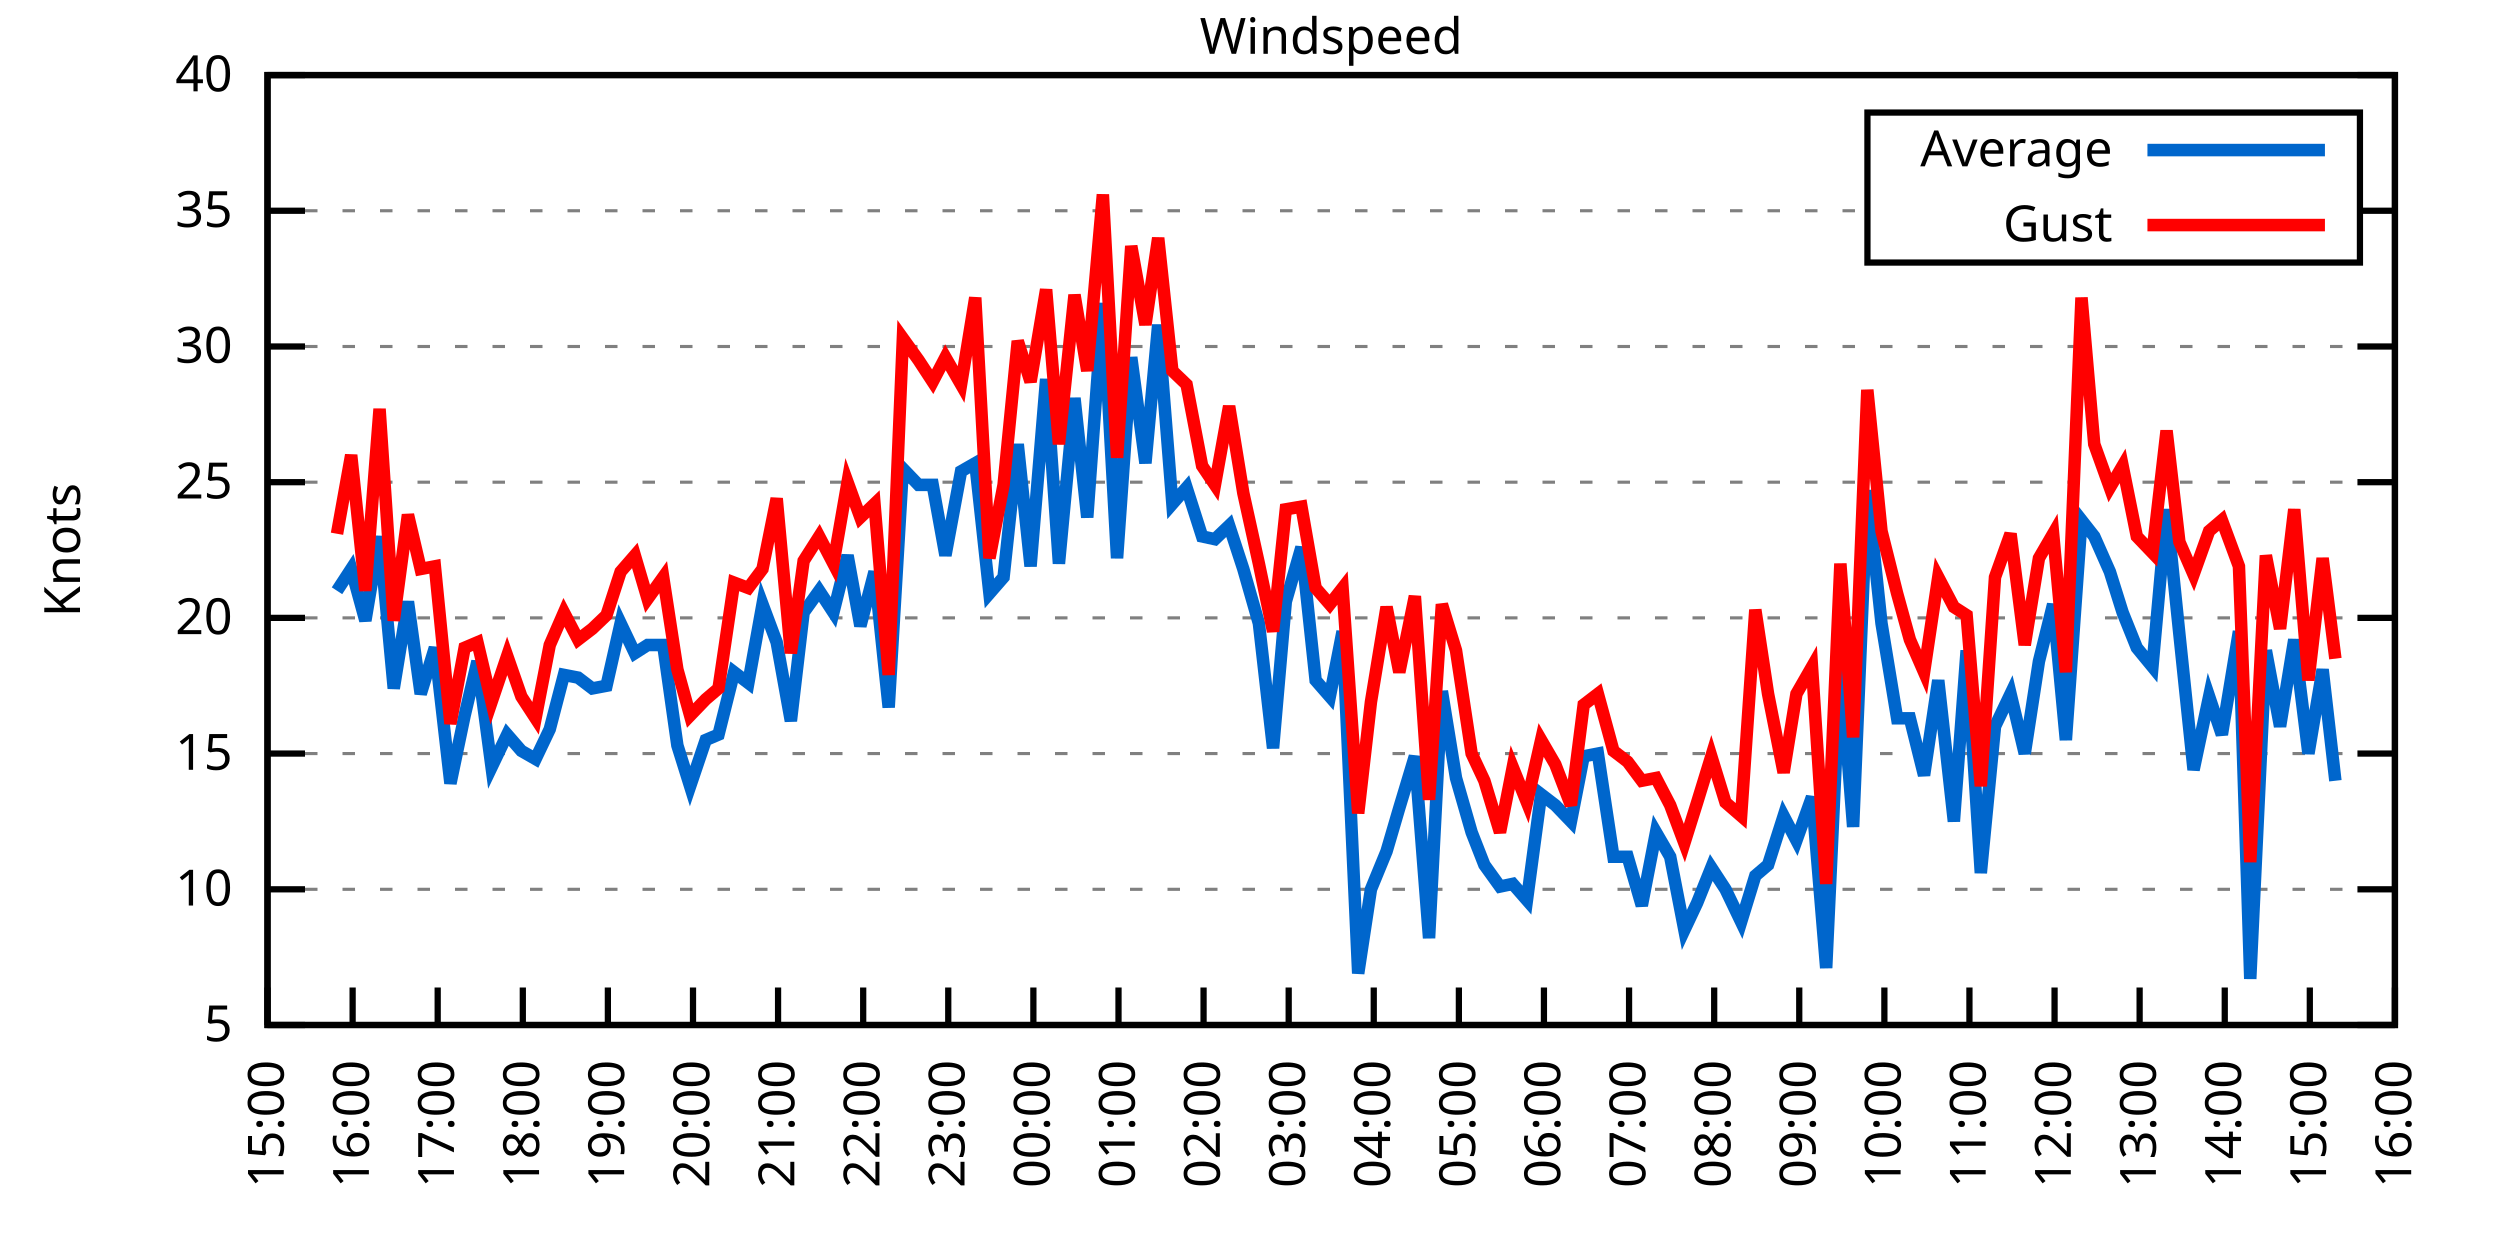
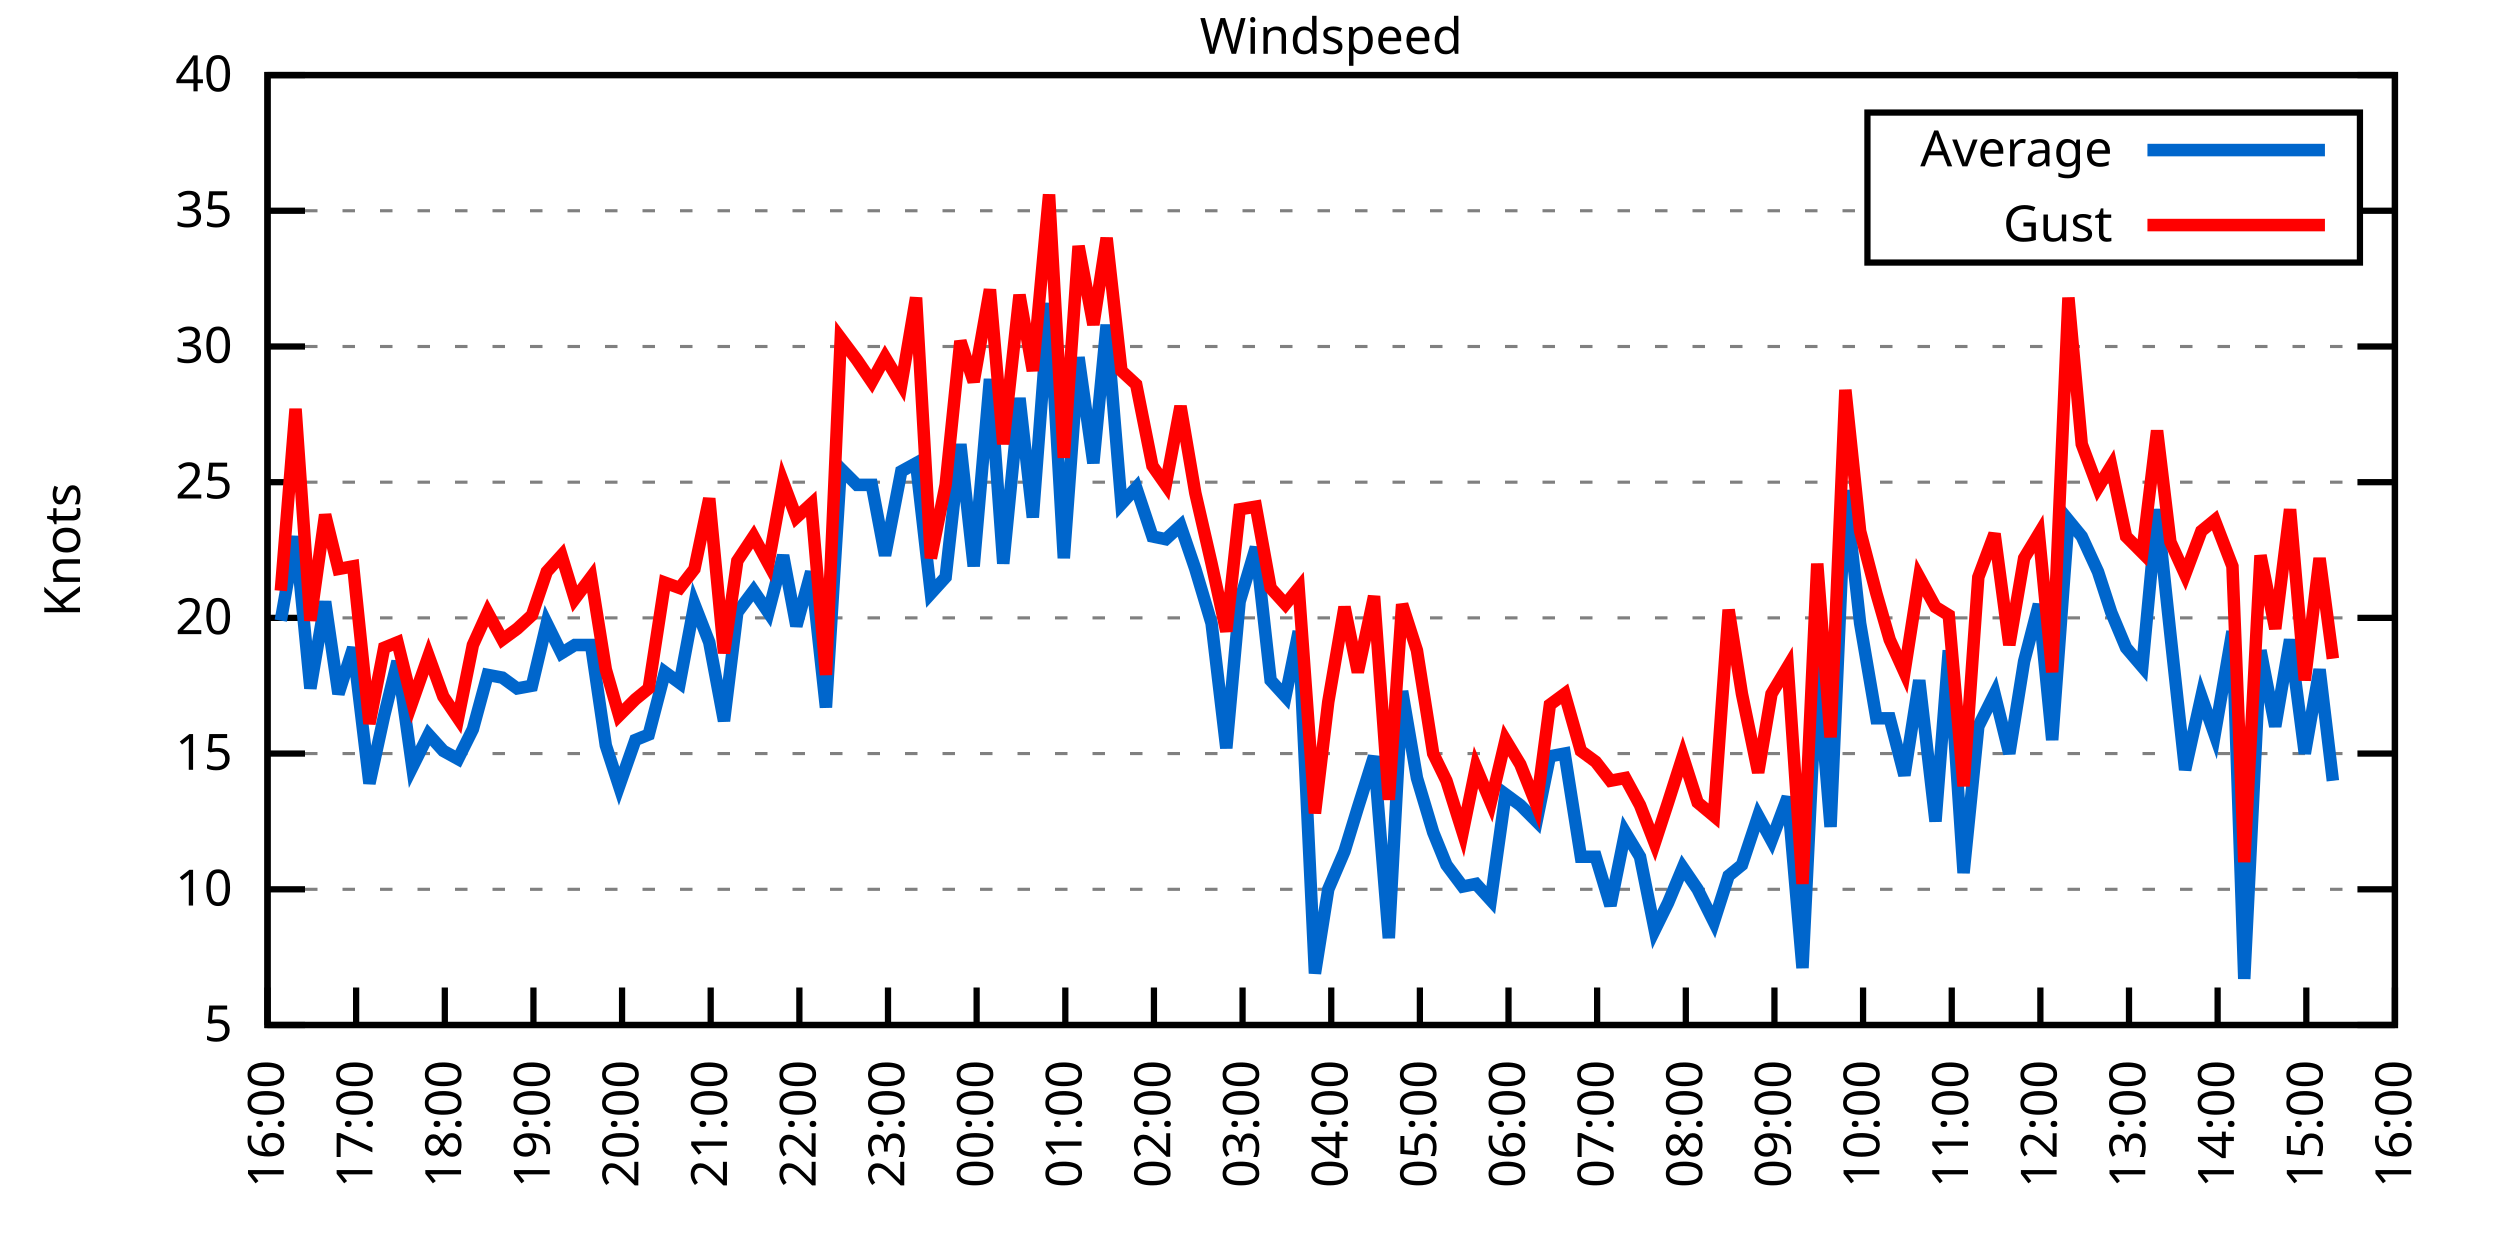
<svg xmlns="http://www.w3.org/2000/svg" xmlns:xlink="http://www.w3.org/1999/xlink" width="400" height="200" viewBox="0 0 400 200">
  <g id="gnuplot_canvas">
    <rect x="0" y="0" width="400" height="200" fill="none" />
    <defs>
      <circle id="gpDot" r="0.5" stroke-width="0.5" stroke="currentColor" />
      <path id="gpPt0" stroke-width="0.333" stroke="currentColor" d="M-1,0 h2 M0,-1 v2" />
      <path id="gpPt1" stroke-width="0.333" stroke="currentColor" d="M-1,-1 L1,1 M1,-1 L-1,1" />
      <path id="gpPt2" stroke-width="0.333" stroke="currentColor" d="M-1,0 L1,0 M0,-1 L0,1 M-1,-1 L1,1 M-1,1 L1,-1" />
      <rect id="gpPt3" stroke-width="0.333" stroke="currentColor" x="-1" y="-1" width="2" height="2" />
      <rect id="gpPt4" stroke-width="0.333" stroke="currentColor" fill="currentColor" x="-1" y="-1" width="2" height="2" />
      <circle id="gpPt5" stroke-width="0.333" stroke="currentColor" cx="0" cy="0" r="1" />
      <use xlink:href="#gpPt5" id="gpPt6" fill="currentColor" stroke="none" />
      <path id="gpPt7" stroke-width="0.333" stroke="currentColor" d="M0,-1.33 L-1.33,0.67 L1.33,0.67 z" />
      <use xlink:href="#gpPt7" id="gpPt8" fill="currentColor" stroke="none" />
      <use xlink:href="#gpPt7" id="gpPt9" stroke="currentColor" transform="rotate(180)" />
      <use xlink:href="#gpPt9" id="gpPt10" fill="currentColor" stroke="none" />
      <use xlink:href="#gpPt3" id="gpPt11" stroke="currentColor" transform="rotate(45)" />
      <use xlink:href="#gpPt11" id="gpPt12" fill="currentColor" stroke="none" />
      <path id="gpPt13" stroke-width="0.333" stroke="currentColor" d="M0,1.330 L1.265,0.411 L0.782,-1.067 L-0.782,-1.076 L-1.265,0.411 z" />
      <use xlink:href="#gpPt13" id="gpPt14" fill="currentColor" stroke="none" />
      <filter id="textbox" filterUnits="objectBoundingBox" x="0" y="0" height="1" width="1">
        <feFlood flood-color="white" flood-opacity="1" result="bgnd" />
        <feComposite in="SourceGraphic" in2="bgnd" operator="atop" />
      </filter>
      <filter id="greybox" filterUnits="objectBoundingBox" x="0" y="0" height="1" width="1">
        <feFlood flood-color="lightgrey" flood-opacity="1" result="grey" />
        <feComposite in="SourceGraphic" in2="grey" operator="atop" />
      </filter>
    </defs>
    <g fill="none" color="white" stroke="currentColor" stroke-width="1.00" stroke-linecap="butt" stroke-linejoin="miter">
</g>
    <g fill="none" color="black" stroke="currentColor" stroke-width="1.00" stroke-linecap="butt" stroke-linejoin="miter">
      <g stroke="none" shape-rendering="crispEdges">
        <polygon fill="rgb(255, 255, 255)" points="42.80,164.00 383.18,164.00 383.18,12.02 42.80,12.02 " />
      </g>
    </g>
    <g fill="none" color="black" stroke="currentColor" stroke-width="1.00" stroke-linecap="butt" stroke-linejoin="miter">
</g>
    <g fill="none" color="black" stroke="black" stroke-width="0.50" stroke-linecap="butt" stroke-linejoin="miter">
</g>
    <g fill="none" color="gray" stroke="currentColor" stroke-width="0.50" stroke-linecap="butt" stroke-linejoin="miter">
      <path stroke="gray" stroke-dasharray="2,4" class="gridline" d="M42.80,164.00 L383.19,164.00  " />
    </g>
    <g fill="none" color="gray" stroke="gray" stroke-width="1.00" stroke-linecap="butt" stroke-linejoin="miter">
</g>
    <g fill="none" color="black" stroke="currentColor" stroke-width="1.00" stroke-linecap="butt" stroke-linejoin="miter">
      <path stroke="black" d="M42.80,164.00 L48.80,164.00 M383.19,164.00 L377.19,164.00  " />
      <g transform="translate(37.20,166.60)" stroke="none" fill="black" font-family="Sans" font-size="8.00" text-anchor="end">
        <text>
          <tspan font-family="Sans"> 5</tspan>
        </text>
      </g>
    </g>
    <g fill="none" color="black" stroke="currentColor" stroke-width="1.00" stroke-linecap="butt" stroke-linejoin="miter">
</g>
    <g fill="none" color="black" stroke="black" stroke-width="0.50" stroke-linecap="butt" stroke-linejoin="miter">
</g>
    <g fill="none" color="gray" stroke="currentColor" stroke-width="0.50" stroke-linecap="butt" stroke-linejoin="miter">
      <path stroke="gray" stroke-dasharray="2,4" class="gridline" d="M42.80,142.29 L383.19,142.29  " />
    </g>
    <g fill="none" color="gray" stroke="gray" stroke-width="1.00" stroke-linecap="butt" stroke-linejoin="miter">
</g>
    <g fill="none" color="black" stroke="currentColor" stroke-width="1.00" stroke-linecap="butt" stroke-linejoin="miter">
      <path stroke="black" d="M42.80,142.29 L48.80,142.29 M383.19,142.29 L377.19,142.29  " />
      <g transform="translate(37.20,144.89)" stroke="none" fill="black" font-family="Sans" font-size="8.00" text-anchor="end">
        <text>
          <tspan font-family="Sans"> 10</tspan>
        </text>
      </g>
    </g>
    <g fill="none" color="black" stroke="currentColor" stroke-width="1.00" stroke-linecap="butt" stroke-linejoin="miter">
</g>
    <g fill="none" color="black" stroke="black" stroke-width="0.50" stroke-linecap="butt" stroke-linejoin="miter">
</g>
    <g fill="none" color="gray" stroke="currentColor" stroke-width="0.50" stroke-linecap="butt" stroke-linejoin="miter">
      <path stroke="gray" stroke-dasharray="2,4" class="gridline" d="M42.80,120.57 L383.19,120.57  " />
    </g>
    <g fill="none" color="gray" stroke="gray" stroke-width="1.00" stroke-linecap="butt" stroke-linejoin="miter">
</g>
    <g fill="none" color="black" stroke="currentColor" stroke-width="1.00" stroke-linecap="butt" stroke-linejoin="miter">
      <path stroke="black" d="M42.80,120.57 L48.80,120.57 M383.19,120.57 L377.19,120.57  " />
      <g transform="translate(37.20,123.17)" stroke="none" fill="black" font-family="Sans" font-size="8.00" text-anchor="end">
        <text>
          <tspan font-family="Sans"> 15</tspan>
        </text>
      </g>
    </g>
    <g fill="none" color="black" stroke="currentColor" stroke-width="1.00" stroke-linecap="butt" stroke-linejoin="miter">
</g>
    <g fill="none" color="black" stroke="black" stroke-width="0.50" stroke-linecap="butt" stroke-linejoin="miter">
</g>
    <g fill="none" color="gray" stroke="currentColor" stroke-width="0.50" stroke-linecap="butt" stroke-linejoin="miter">
      <path stroke="gray" stroke-dasharray="2,4" class="gridline" d="M42.80,98.86 L383.19,98.86  " />
    </g>
    <g fill="none" color="gray" stroke="gray" stroke-width="1.00" stroke-linecap="butt" stroke-linejoin="miter">
</g>
    <g fill="none" color="black" stroke="currentColor" stroke-width="1.00" stroke-linecap="butt" stroke-linejoin="miter">
      <path stroke="black" d="M42.80,98.86 L48.80,98.86 M383.19,98.86 L377.19,98.86  " />
      <g transform="translate(37.20,101.46)" stroke="none" fill="black" font-family="Sans" font-size="8.00" text-anchor="end">
        <text>
          <tspan font-family="Sans"> 20</tspan>
        </text>
      </g>
    </g>
    <g fill="none" color="black" stroke="currentColor" stroke-width="1.00" stroke-linecap="butt" stroke-linejoin="miter">
</g>
    <g fill="none" color="black" stroke="black" stroke-width="0.50" stroke-linecap="butt" stroke-linejoin="miter">
</g>
    <g fill="none" color="gray" stroke="currentColor" stroke-width="0.50" stroke-linecap="butt" stroke-linejoin="miter">
      <path stroke="gray" stroke-dasharray="2,4" class="gridline" d="M42.80,77.15 L383.19,77.15  " />
    </g>
    <g fill="none" color="gray" stroke="gray" stroke-width="1.00" stroke-linecap="butt" stroke-linejoin="miter">
</g>
    <g fill="none" color="black" stroke="currentColor" stroke-width="1.00" stroke-linecap="butt" stroke-linejoin="miter">
      <path stroke="black" d="M42.80,77.15 L48.80,77.15 M383.19,77.15 L377.19,77.15  " />
      <g transform="translate(37.20,79.75)" stroke="none" fill="black" font-family="Sans" font-size="8.00" text-anchor="end">
        <text>
          <tspan font-family="Sans"> 25</tspan>
        </text>
      </g>
    </g>
    <g fill="none" color="black" stroke="currentColor" stroke-width="1.00" stroke-linecap="butt" stroke-linejoin="miter">
</g>
    <g fill="none" color="black" stroke="black" stroke-width="0.50" stroke-linecap="butt" stroke-linejoin="miter">
</g>
    <g fill="none" color="gray" stroke="currentColor" stroke-width="0.50" stroke-linecap="butt" stroke-linejoin="miter">
      <path stroke="gray" stroke-dasharray="2,4" class="gridline" d="M42.80,55.44 L383.19,55.44  " />
    </g>
    <g fill="none" color="gray" stroke="gray" stroke-width="1.00" stroke-linecap="butt" stroke-linejoin="miter">
</g>
    <g fill="none" color="black" stroke="currentColor" stroke-width="1.00" stroke-linecap="butt" stroke-linejoin="miter">
      <path stroke="black" d="M42.80,55.44 L48.80,55.44 M383.19,55.44 L377.19,55.44  " />
      <g transform="translate(37.20,58.04)" stroke="none" fill="black" font-family="Sans" font-size="8.00" text-anchor="end">
        <text>
          <tspan font-family="Sans"> 30</tspan>
        </text>
      </g>
    </g>
    <g fill="none" color="black" stroke="currentColor" stroke-width="1.00" stroke-linecap="butt" stroke-linejoin="miter">
</g>
    <g fill="none" color="black" stroke="black" stroke-width="0.50" stroke-linecap="butt" stroke-linejoin="miter">
</g>
    <g fill="none" color="gray" stroke="currentColor" stroke-width="0.50" stroke-linecap="butt" stroke-linejoin="miter">
      <path stroke="gray" stroke-dasharray="2,4" class="gridline" d="M42.80,33.72 L298.79,33.72 M377.59,33.72 L383.19,33.72  " />
    </g>
    <g fill="none" color="gray" stroke="gray" stroke-width="1.00" stroke-linecap="butt" stroke-linejoin="miter">
</g>
    <g fill="none" color="black" stroke="currentColor" stroke-width="1.00" stroke-linecap="butt" stroke-linejoin="miter">
      <path stroke="black" d="M42.80,33.72 L48.80,33.72 M383.19,33.72 L377.19,33.72  " />
      <g transform="translate(37.20,36.32)" stroke="none" fill="black" font-family="Sans" font-size="8.00" text-anchor="end">
        <text>
          <tspan font-family="Sans"> 35</tspan>
        </text>
      </g>
    </g>
    <g fill="none" color="black" stroke="currentColor" stroke-width="1.00" stroke-linecap="butt" stroke-linejoin="miter">
</g>
    <g fill="none" color="black" stroke="black" stroke-width="0.50" stroke-linecap="butt" stroke-linejoin="miter">
</g>
    <g fill="none" color="gray" stroke="currentColor" stroke-width="0.50" stroke-linecap="butt" stroke-linejoin="miter">
      <path stroke="gray" stroke-dasharray="2,4" class="gridline" d="M42.80,12.01 L383.19,12.01  " />
    </g>
    <g fill="none" color="gray" stroke="gray" stroke-width="1.00" stroke-linecap="butt" stroke-linejoin="miter">
</g>
    <g fill="none" color="black" stroke="currentColor" stroke-width="1.00" stroke-linecap="butt" stroke-linejoin="miter">
      <path stroke="black" d="M42.80,12.01 L48.80,12.01 M383.19,12.01 L377.19,12.01  " />
      <g transform="translate(37.20,14.61)" stroke="none" fill="black" font-family="Sans" font-size="8.00" text-anchor="end">
        <text>
          <tspan font-family="Sans"> 40</tspan>
        </text>
      </g>
    </g>
    <g fill="none" color="black" stroke="currentColor" stroke-width="1.00" stroke-linecap="butt" stroke-linejoin="miter">
      <path stroke="black" d="M42.80,164.00 L42.80,158.00  " />
      <g transform="translate(45.40,169.60) rotate(270.00)" stroke="none" fill="black" font-family="Sans" font-size="8.00" text-anchor="end">
        <text>
-           <tspan font-family="Sans">15:00</tspan>
-         </text>
-       </g>
-     </g>
-     <g fill="none" color="black" stroke="currentColor" stroke-width="1.00" stroke-linecap="butt" stroke-linejoin="miter">
-       <path stroke="black" d="M56.42,164.00 L56.42,158.00  " />
-       <g transform="translate(59.02,169.60) rotate(270.00)" stroke="none" fill="black" font-family="Sans" font-size="8.00" text-anchor="end">
-         <text>
          <tspan font-family="Sans">16:00</tspan>
        </text>
      </g>
    </g>
    <g fill="none" color="black" stroke="currentColor" stroke-width="1.00" stroke-linecap="butt" stroke-linejoin="miter">
-       <path stroke="black" d="M70.03,164.00 L70.03,158.00  " />
-       <g transform="translate(72.63,169.60) rotate(270.00)" stroke="none" fill="black" font-family="Sans" font-size="8.00" text-anchor="end">
+       <path stroke="black" d="M56.98,164.00 L56.98,158.00  " />
+       <g transform="translate(59.58,169.60) rotate(270.00)" stroke="none" fill="black" font-family="Sans" font-size="8.00" text-anchor="end">
        <text>
          <tspan font-family="Sans">17:00</tspan>
        </text>
      </g>
    </g>
    <g fill="none" color="black" stroke="currentColor" stroke-width="1.00" stroke-linecap="butt" stroke-linejoin="miter">
-       <path stroke="black" d="M83.65,164.00 L83.65,158.00  " />
-       <g transform="translate(86.25,169.60) rotate(270.00)" stroke="none" fill="black" font-family="Sans" font-size="8.00" text-anchor="end">
+       <path stroke="black" d="M71.17,164.00 L71.17,158.00  " />
+       <g transform="translate(73.77,169.60) rotate(270.00)" stroke="none" fill="black" font-family="Sans" font-size="8.00" text-anchor="end">
        <text>
          <tspan font-family="Sans">18:00</tspan>
        </text>
      </g>
    </g>
    <g fill="none" color="black" stroke="currentColor" stroke-width="1.00" stroke-linecap="butt" stroke-linejoin="miter">
-       <path stroke="black" d="M97.26,164.00 L97.26,158.00  " />
-       <g transform="translate(99.86,169.60) rotate(270.00)" stroke="none" fill="black" font-family="Sans" font-size="8.00" text-anchor="end">
+       <path stroke="black" d="M85.35,164.00 L85.35,158.00  " />
+       <g transform="translate(87.95,169.60) rotate(270.00)" stroke="none" fill="black" font-family="Sans" font-size="8.00" text-anchor="end">
        <text>
          <tspan font-family="Sans">19:00</tspan>
        </text>
      </g>
    </g>
    <g fill="none" color="black" stroke="currentColor" stroke-width="1.00" stroke-linecap="butt" stroke-linejoin="miter">
-       <path stroke="black" d="M110.88,164.00 L110.88,158.00  " />
-       <g transform="translate(113.48,169.60) rotate(270.00)" stroke="none" fill="black" font-family="Sans" font-size="8.00" text-anchor="end">
+       <path stroke="black" d="M99.53,164.00 L99.53,158.00  " />
+       <g transform="translate(102.13,169.60) rotate(270.00)" stroke="none" fill="black" font-family="Sans" font-size="8.00" text-anchor="end">
        <text>
          <tspan font-family="Sans">20:00</tspan>
        </text>
      </g>
    </g>
    <g fill="none" color="black" stroke="currentColor" stroke-width="1.00" stroke-linecap="butt" stroke-linejoin="miter">
-       <path stroke="black" d="M124.49,164.00 L124.49,158.00  " />
-       <g transform="translate(127.09,169.60) rotate(270.00)" stroke="none" fill="black" font-family="Sans" font-size="8.00" text-anchor="end">
+       <path stroke="black" d="M113.71,164.00 L113.71,158.00  " />
+       <g transform="translate(116.31,169.60) rotate(270.00)" stroke="none" fill="black" font-family="Sans" font-size="8.00" text-anchor="end">
        <text>
          <tspan font-family="Sans">21:00</tspan>
        </text>
      </g>
    </g>
    <g fill="none" color="black" stroke="currentColor" stroke-width="1.00" stroke-linecap="butt" stroke-linejoin="miter">
-       <path stroke="black" d="M138.11,164.00 L138.11,158.00  " />
-       <g transform="translate(140.71,169.60) rotate(270.00)" stroke="none" fill="black" font-family="Sans" font-size="8.00" text-anchor="end">
+       <path stroke="black" d="M127.90,164.00 L127.90,158.00  " />
+       <g transform="translate(130.50,169.60) rotate(270.00)" stroke="none" fill="black" font-family="Sans" font-size="8.00" text-anchor="end">
        <text>
          <tspan font-family="Sans">22:00</tspan>
        </text>
      </g>
    </g>
    <g fill="none" color="black" stroke="currentColor" stroke-width="1.00" stroke-linecap="butt" stroke-linejoin="miter">
-       <path stroke="black" d="M151.72,164.00 L151.72,158.00  " />
-       <g transform="translate(154.32,169.60) rotate(270.00)" stroke="none" fill="black" font-family="Sans" font-size="8.00" text-anchor="end">
+       <path stroke="black" d="M142.08,164.00 L142.08,158.00  " />
+       <g transform="translate(144.68,169.60) rotate(270.00)" stroke="none" fill="black" font-family="Sans" font-size="8.00" text-anchor="end">
        <text>
          <tspan font-family="Sans">23:00</tspan>
        </text>
      </g>
    </g>
    <g fill="none" color="black" stroke="currentColor" stroke-width="1.00" stroke-linecap="butt" stroke-linejoin="miter">
-       <path stroke="black" d="M165.34,164.00 L165.34,158.00  " />
-       <g transform="translate(167.94,169.60) rotate(270.00)" stroke="none" fill="black" font-family="Sans" font-size="8.00" text-anchor="end">
+       <path stroke="black" d="M156.26,164.00 L156.26,158.00  " />
+       <g transform="translate(158.86,169.60) rotate(270.00)" stroke="none" fill="black" font-family="Sans" font-size="8.00" text-anchor="end">
        <text>
          <tspan font-family="Sans">00:00</tspan>
        </text>
      </g>
    </g>
    <g fill="none" color="black" stroke="currentColor" stroke-width="1.00" stroke-linecap="butt" stroke-linejoin="miter">
-       <path stroke="black" d="M178.96,164.00 L178.96,158.00  " />
-       <g transform="translate(181.56,169.60) rotate(270.00)" stroke="none" fill="black" font-family="Sans" font-size="8.00" text-anchor="end">
+       <path stroke="black" d="M170.45,164.00 L170.45,158.00  " />
+       <g transform="translate(173.05,169.60) rotate(270.00)" stroke="none" fill="black" font-family="Sans" font-size="8.00" text-anchor="end">
        <text>
          <tspan font-family="Sans">01:00</tspan>
        </text>
      </g>
    </g>
    <g fill="none" color="black" stroke="currentColor" stroke-width="1.00" stroke-linecap="butt" stroke-linejoin="miter">
-       <path stroke="black" d="M192.57,164.00 L192.57,158.00  " />
-       <g transform="translate(195.17,169.60) rotate(270.00)" stroke="none" fill="black" font-family="Sans" font-size="8.00" text-anchor="end">
+       <path stroke="black" d="M184.63,164.00 L184.63,158.00  " />
+       <g transform="translate(187.23,169.60) rotate(270.00)" stroke="none" fill="black" font-family="Sans" font-size="8.00" text-anchor="end">
        <text>
          <tspan font-family="Sans">02:00</tspan>
        </text>
      </g>
    </g>
    <g fill="none" color="black" stroke="currentColor" stroke-width="1.00" stroke-linecap="butt" stroke-linejoin="miter">
-       <path stroke="black" d="M206.19,164.00 L206.19,158.00  " />
-       <g transform="translate(208.79,169.60) rotate(270.00)" stroke="none" fill="black" font-family="Sans" font-size="8.00" text-anchor="end">
+       <path stroke="black" d="M198.81,164.00 L198.81,158.00  " />
+       <g transform="translate(201.41,169.60) rotate(270.00)" stroke="none" fill="black" font-family="Sans" font-size="8.00" text-anchor="end">
        <text>
          <tspan font-family="Sans">03:00</tspan>
        </text>
      </g>
    </g>
    <g fill="none" color="black" stroke="currentColor" stroke-width="1.00" stroke-linecap="butt" stroke-linejoin="miter">
-       <path stroke="black" d="M219.80,164.00 L219.80,158.00  " />
-       <g transform="translate(222.40,169.60) rotate(270.00)" stroke="none" fill="black" font-family="Sans" font-size="8.00" text-anchor="end">
+       <path stroke="black" d="M213.00,164.00 L213.00,158.00  " />
+       <g transform="translate(215.60,169.60) rotate(270.00)" stroke="none" fill="black" font-family="Sans" font-size="8.00" text-anchor="end">
        <text>
          <tspan font-family="Sans">04:00</tspan>
        </text>
      </g>
    </g>
    <g fill="none" color="black" stroke="currentColor" stroke-width="1.00" stroke-linecap="butt" stroke-linejoin="miter">
-       <path stroke="black" d="M233.42,164.00 L233.42,158.00  " />
-       <g transform="translate(236.02,169.60) rotate(270.00)" stroke="none" fill="black" font-family="Sans" font-size="8.00" text-anchor="end">
+       <path stroke="black" d="M227.18,164.00 L227.18,158.00  " />
+       <g transform="translate(229.78,169.60) rotate(270.00)" stroke="none" fill="black" font-family="Sans" font-size="8.00" text-anchor="end">
        <text>
          <tspan font-family="Sans">05:00</tspan>
        </text>
      </g>
    </g>
    <g fill="none" color="black" stroke="currentColor" stroke-width="1.00" stroke-linecap="butt" stroke-linejoin="miter">
-       <path stroke="black" d="M247.03,164.00 L247.03,158.00  " />
-       <g transform="translate(249.63,169.60) rotate(270.00)" stroke="none" fill="black" font-family="Sans" font-size="8.00" text-anchor="end">
+       <path stroke="black" d="M241.36,164.00 L241.36,158.00  " />
+       <g transform="translate(243.96,169.60) rotate(270.00)" stroke="none" fill="black" font-family="Sans" font-size="8.00" text-anchor="end">
        <text>
          <tspan font-family="Sans">06:00</tspan>
        </text>
      </g>
    </g>
    <g fill="none" color="black" stroke="currentColor" stroke-width="1.00" stroke-linecap="butt" stroke-linejoin="miter">
-       <path stroke="black" d="M260.65,164.00 L260.65,158.00  " />
-       <g transform="translate(263.25,169.60) rotate(270.00)" stroke="none" fill="black" font-family="Sans" font-size="8.00" text-anchor="end">
+       <path stroke="black" d="M255.54,164.00 L255.54,158.00  " />
+       <g transform="translate(258.14,169.60) rotate(270.00)" stroke="none" fill="black" font-family="Sans" font-size="8.00" text-anchor="end">
        <text>
          <tspan font-family="Sans">07:00</tspan>
        </text>
      </g>
    </g>
    <g fill="none" color="black" stroke="currentColor" stroke-width="1.00" stroke-linecap="butt" stroke-linejoin="miter">
-       <path stroke="black" d="M274.27,164.00 L274.27,158.00  " />
-       <g transform="translate(276.87,169.60) rotate(270.00)" stroke="none" fill="black" font-family="Sans" font-size="8.00" text-anchor="end">
+       <path stroke="black" d="M269.73,164.00 L269.73,158.00  " />
+       <g transform="translate(272.33,169.60) rotate(270.00)" stroke="none" fill="black" font-family="Sans" font-size="8.00" text-anchor="end">
        <text>
          <tspan font-family="Sans">08:00</tspan>
        </text>
      </g>
    </g>
    <g fill="none" color="black" stroke="currentColor" stroke-width="1.00" stroke-linecap="butt" stroke-linejoin="miter">
-       <path stroke="black" d="M287.88,164.00 L287.88,158.00  " />
-       <g transform="translate(290.48,169.60) rotate(270.00)" stroke="none" fill="black" font-family="Sans" font-size="8.00" text-anchor="end">
+       <path stroke="black" d="M283.91,164.00 L283.91,158.00  " />
+       <g transform="translate(286.51,169.60) rotate(270.00)" stroke="none" fill="black" font-family="Sans" font-size="8.00" text-anchor="end">
        <text>
          <tspan font-family="Sans">09:00</tspan>
        </text>
      </g>
    </g>
    <g fill="none" color="black" stroke="currentColor" stroke-width="1.00" stroke-linecap="butt" stroke-linejoin="miter">
-       <path stroke="black" d="M301.50,164.00 L301.50,158.00  " />
-       <g transform="translate(304.10,169.60) rotate(270.00)" stroke="none" fill="black" font-family="Sans" font-size="8.00" text-anchor="end">
+       <path stroke="black" d="M298.09,164.00 L298.09,158.00  " />
+       <g transform="translate(300.69,169.60) rotate(270.00)" stroke="none" fill="black" font-family="Sans" font-size="8.00" text-anchor="end">
        <text>
          <tspan font-family="Sans">10:00</tspan>
        </text>
      </g>
    </g>
    <g fill="none" color="black" stroke="currentColor" stroke-width="1.00" stroke-linecap="butt" stroke-linejoin="miter">
-       <path stroke="black" d="M315.11,164.00 L315.11,158.00  " />
-       <g transform="translate(317.71,169.60) rotate(270.00)" stroke="none" fill="black" font-family="Sans" font-size="8.00" text-anchor="end">
+       <path stroke="black" d="M312.28,164.00 L312.28,158.00  " />
+       <g transform="translate(314.88,169.60) rotate(270.00)" stroke="none" fill="black" font-family="Sans" font-size="8.00" text-anchor="end">
        <text>
          <tspan font-family="Sans">11:00</tspan>
        </text>
      </g>
    </g>
    <g fill="none" color="black" stroke="currentColor" stroke-width="1.00" stroke-linecap="butt" stroke-linejoin="miter">
-       <path stroke="black" d="M328.73,164.00 L328.73,158.00  " />
-       <g transform="translate(331.33,169.60) rotate(270.00)" stroke="none" fill="black" font-family="Sans" font-size="8.00" text-anchor="end">
+       <path stroke="black" d="M326.46,164.00 L326.46,158.00  " />
+       <g transform="translate(329.06,169.60) rotate(270.00)" stroke="none" fill="black" font-family="Sans" font-size="8.00" text-anchor="end">
        <text>
          <tspan font-family="Sans">12:00</tspan>
        </text>
      </g>
    </g>
    <g fill="none" color="black" stroke="currentColor" stroke-width="1.00" stroke-linecap="butt" stroke-linejoin="miter">
-       <path stroke="black" d="M342.34,164.00 L342.34,158.00  " />
-       <g transform="translate(344.94,169.60) rotate(270.00)" stroke="none" fill="black" font-family="Sans" font-size="8.00" text-anchor="end">
+       <path stroke="black" d="M340.64,164.00 L340.64,158.00  " />
+       <g transform="translate(343.24,169.60) rotate(270.00)" stroke="none" fill="black" font-family="Sans" font-size="8.00" text-anchor="end">
        <text>
          <tspan font-family="Sans">13:00</tspan>
        </text>
      </g>
    </g>
    <g fill="none" color="black" stroke="currentColor" stroke-width="1.00" stroke-linecap="butt" stroke-linejoin="miter">
-       <path stroke="black" d="M355.96,164.00 L355.96,158.00  " />
-       <g transform="translate(358.56,169.60) rotate(270.00)" stroke="none" fill="black" font-family="Sans" font-size="8.00" text-anchor="end">
+       <path stroke="black" d="M354.82,164.00 L354.82,158.00  " />
+       <g transform="translate(357.42,169.60) rotate(270.00)" stroke="none" fill="black" font-family="Sans" font-size="8.00" text-anchor="end">
        <text>
          <tspan font-family="Sans">14:00</tspan>
        </text>
      </g>
    </g>
    <g fill="none" color="black" stroke="currentColor" stroke-width="1.00" stroke-linecap="butt" stroke-linejoin="miter">
-       <path stroke="black" d="M369.57,164.00 L369.57,158.00  " />
-       <g transform="translate(372.17,169.60) rotate(270.00)" stroke="none" fill="black" font-family="Sans" font-size="8.00" text-anchor="end">
+       <path stroke="black" d="M369.01,164.00 L369.01,158.00  " />
+       <g transform="translate(371.61,169.60) rotate(270.00)" stroke="none" fill="black" font-family="Sans" font-size="8.00" text-anchor="end">
        <text>
          <tspan font-family="Sans">15:00</tspan>
        </text>
      </g>
    </g>
    <g fill="none" color="black" stroke="currentColor" stroke-width="1.00" stroke-linecap="butt" stroke-linejoin="miter">
      <path stroke="black" d="M383.19,164.00 L383.19,158.00  " />
      <g transform="translate(385.79,169.60) rotate(270.00)" stroke="none" fill="black" font-family="Sans" font-size="8.00" text-anchor="end">
        <text>
          <tspan font-family="Sans">16:00</tspan>
        </text>
      </g>
    </g>
    <g fill="none" color="black" stroke="currentColor" stroke-width="1.00" stroke-linecap="butt" stroke-linejoin="miter">
</g>
    <g fill="none" color="black" stroke="currentColor" stroke-width="1.00" stroke-linecap="butt" stroke-linejoin="miter">
      <path stroke="black" d="M42.80,12.01 L42.80,164.00 L383.19,164.00 L383.19,12.01 L42.80,12.01 Z  " />
    </g>
    <g fill="none" color="black" stroke="currentColor" stroke-width="1.00" stroke-linecap="butt" stroke-linejoin="miter">
</g>
    <g fill="none" color="black" stroke="currentColor" stroke-width="1.00" stroke-linecap="butt" stroke-linejoin="miter">
      <path stroke="black" d="M298.79,42.01 L298.79,18.01 L377.59,18.01 L377.59,42.01 L298.79,42.01 Z  " />
    </g>
    <g id="Windspeed_plot_1">
      <g fill="none" color="white" stroke="black" stroke-width="2.00" stroke-linecap="butt" stroke-linejoin="miter">
</g>
      <g fill="none" color="black" stroke="currentColor" stroke-width="2.00" stroke-linecap="butt" stroke-linejoin="miter">
        <g transform="translate(337.99,26.61)" stroke="none" fill="black" font-family="Sans" font-size="8.00" text-anchor="end">
          <text>
            <tspan font-family="Sans">Average</tspan>
          </text>
        </g>
      </g>
      <g fill="none" color="black" stroke="currentColor" stroke-width="2.00" stroke-linecap="butt" stroke-linejoin="miter">
-         <path stroke="rgb(  0, 102, 204)" d="M343.59,24.01 L371.99,24.01 M53.92,94.52 L56.19,91.04 L58.46,99.30 L60.73,85.83 L63.00,110.15 L65.27,96.26   L67.31,111.02 L69.58,103.64 L72.07,125.35 L74.34,114.49 L76.39,105.81 L78.65,122.75 L81.15,117.53 L83.42,120.14   L85.69,121.44 L87.96,116.67 L90.23,107.98 L92.50,108.42 L94.77,110.15 L97.04,109.72 L99.30,99.73 L101.57,104.51   L103.62,103.20 L106.11,103.20 L108.38,119.27 L110.42,125.79 L112.92,118.40 L114.96,117.53 L117.46,107.55 L119.73,109.28   L122.00,96.69 L124.27,102.77 L126.54,115.36 L128.58,97.99 L131.07,94.52 L133.34,97.99 L135.61,88.87 L137.66,100.16   L139.92,91.48 L142.19,113.19 L144.46,74.98 L146.96,77.58 L149.23,77.58 L151.27,88.87 L153.77,75.41 L156.04,74.11   L158.31,94.95 L160.57,92.35 L162.84,71.07 L164.89,90.61 L167.38,60.65 L169.43,90.18 L171.92,63.69 L173.96,82.79   L176.46,48.49 L178.73,89.31 L181.00,57.17 L183.27,74.11 L185.31,51.96 L187.58,80.62 L189.85,78.02 L192.34,85.83   L194.39,86.27 L196.66,84.10 L198.93,91.04 L201.42,99.73 L203.69,119.71 L205.73,96.26 L208.23,87.57 L210.50,108.85   L212.77,111.45 L214.81,101.03 L217.31,155.75 L219.35,142.29 L221.85,136.21 L223.89,129.26 L226.38,121.01 L228.65,150.10   L230.70,110.59 L232.96,124.48 L235.46,133.17 L237.50,138.38 L240.00,141.85 L242.04,141.42 L244.31,144.02 L246.58,127.09   L248.85,128.83 L251.35,131.43 L253.39,121.01 L255.66,120.57 L258.15,137.08 L260.42,137.08 L262.69,144.89 L264.96,133.17   L267.23,137.08 L269.50,148.80 L271.54,144.46 L273.81,138.81 L276.08,142.29 L278.58,147.50 L280.85,140.12 L282.89,138.38   L285.38,130.56 L287.43,134.47 L289.92,127.52 L292.19,154.88 L294.46,106.24 L296.50,132.30 L298.77,78.45 L301.04,99.73   L303.54,114.93 L305.58,114.93 L307.85,124.05 L310.12,108.85 L312.62,131.43 L314.66,104.07 L316.93,139.68 L319.20,116.23   L321.69,111.02 L323.96,120.57 L326.23,105.81 L328.50,96.69 L330.54,118.40 L333.04,83.23 L335.08,85.83 L337.58,91.48   L339.62,97.99 L341.89,103.64 L344.39,106.68 L346.65,81.49 L348.70,101.47 L350.97,123.18 L353.46,111.45 L355.50,117.53   L358.23,101.03 L360.04,156.62 L362.54,104.07 L364.81,116.23 L367.08,102.34 L369.35,120.57 L371.62,107.11 L373.66,124.92    " />
+         <path stroke="rgb(  0, 102, 204)" d="M343.59,24.01 L371.99,24.01 M44.93,99.30 L47.29,85.83 L49.66,110.15 L52.02,96.26 L54.15,111.02 L56.51,103.64   L59.11,125.35 L61.47,114.49 L63.60,105.81 L65.97,122.75 L68.57,117.53 L70.93,120.14 L73.29,121.44 L75.66,116.67   L78.02,107.98 L80.38,108.42 L82.75,110.15 L85.11,109.72 L87.48,99.73 L89.84,104.51 L91.97,103.20 L94.57,103.20   L96.93,119.27 L99.06,125.79 L101.66,118.40 L103.79,117.53 L106.39,107.55 L108.75,109.28 L111.11,96.69 L113.48,102.77   L115.84,115.36 L117.97,97.99 L120.57,94.52 L122.93,97.99 L125.30,88.87 L127.42,100.16 L129.79,91.48 L132.15,113.19   L134.52,74.98 L137.12,77.58 L139.48,77.58 L141.61,88.87 L144.21,75.41 L146.57,74.11 L148.94,94.95 L151.30,92.35   L153.66,71.07 L155.79,90.61 L158.39,60.65 L160.52,90.18 L163.12,63.69 L165.25,82.79 L167.85,48.49 L170.21,89.31   L172.57,57.17 L174.94,74.11 L177.06,51.96 L179.43,80.62 L181.79,78.02 L184.39,85.83 L186.52,86.27 L188.88,84.10   L191.25,91.04 L193.85,99.73 L196.21,119.71 L198.34,96.26 L200.94,87.57 L203.30,108.85 L205.67,111.45 L207.79,101.03   L210.39,155.75 L212.52,142.29 L215.12,136.21 L217.25,129.26 L219.85,121.01 L222.21,150.10 L224.34,110.59 L226.71,124.48   L229.31,133.17 L231.43,138.38 L234.03,141.85 L236.16,141.42 L238.52,144.02 L240.89,127.09 L243.25,128.83 L245.85,131.43   L247.98,121.01 L250.34,120.57 L252.94,137.08 L255.31,137.08 L257.67,144.89 L260.04,133.17 L262.40,137.08 L264.76,148.80   L266.89,144.46 L269.25,138.81 L271.62,142.29 L274.22,147.50 L276.58,140.12 L278.71,138.38 L281.31,130.56 L283.44,134.47   L286.04,127.52 L288.40,154.88 L290.76,106.24 L292.89,132.30 L295.26,78.45 L297.62,99.73 L300.22,114.93 L302.35,114.93   L304.71,124.05 L307.08,108.85 L309.68,131.43 L311.80,104.07 L314.17,139.68 L316.53,116.23 L319.13,111.02 L321.49,120.57   L323.86,105.81 L326.22,96.69 L328.35,118.40 L330.95,83.23 L333.08,85.83 L335.68,91.48 L337.80,97.99 L340.17,103.64   L342.77,106.68 L345.13,81.49 L347.26,101.47 L349.62,123.18 L352.22,111.45 L354.35,117.53 L357.19,101.03 L359.08,156.62   L361.68,104.07 L364.04,116.23 L366.41,102.34 L368.77,120.57 L371.13,107.11 L373.26,124.92  " />
      </g>
    </g>
    <g id="Windspeed_plot_2">
      <g fill="none" color="black" stroke="currentColor" stroke-width="2.00" stroke-linecap="butt" stroke-linejoin="miter">
        <g transform="translate(337.99,38.61)" stroke="none" fill="black" font-family="Sans" font-size="8.00" text-anchor="end">
          <text>
            <tspan font-family="Sans">Gust</tspan>
          </text>
        </g>
      </g>
      <g fill="none" color="black" stroke="currentColor" stroke-width="2.00" stroke-linecap="butt" stroke-linejoin="miter">
-         <path stroke="rgb(255,   0,   0)" d="M343.59,36.01 L371.99,36.01 M53.92,85.40 L56.19,72.81 L58.46,94.52 L60.73,65.42 L63.00,99.30 L65.27,82.36   L67.31,91.04 L69.58,90.61 L72.07,115.80 L74.34,103.64 L76.39,102.77 L78.65,112.32 L81.15,104.94 L83.42,111.45   L85.69,114.93 L87.96,103.20 L90.23,97.99 L92.50,102.34 L94.77,100.60 L97.04,98.43 L99.30,91.48 L101.57,88.87   L103.62,95.82 L106.11,92.35 L108.38,107.11 L110.42,114.49 L112.92,111.89 L114.96,110.15 L117.46,93.22 L119.73,94.08   L122.00,91.04 L124.27,79.75 L126.54,104.51 L128.58,89.74 L131.07,85.83 L133.34,90.18 L135.61,77.15 L137.66,82.79   L139.92,80.62 L142.19,107.98 L144.46,54.13 L146.96,57.61 L149.23,61.08 L151.27,57.17 L153.77,61.52 L156.04,47.62   L158.31,89.31 L160.57,77.58 L162.84,54.57 L164.89,61.08 L167.38,46.32 L169.43,71.07 L171.92,47.18 L173.96,59.34   L176.46,31.12 L178.73,73.24 L181.00,39.37 L183.27,51.96 L185.31,38.07 L187.58,59.34 L189.85,61.52 L192.34,74.54   L194.39,77.58 L196.66,64.99 L198.93,78.89 L201.42,90.18 L203.69,101.03 L205.73,81.49 L208.23,81.06 L210.50,94.08   L212.77,96.69 L214.81,94.08 L217.31,130.13 L219.35,112.32 L221.85,97.12 L223.89,107.55 L226.38,95.39 L228.65,127.96   L230.70,96.69 L232.96,104.07 L235.46,120.57 L237.50,124.92 L240.00,133.17 L242.04,122.75 L244.31,128.39 L246.58,118.40   L248.85,122.31 L251.35,128.83 L253.39,112.76 L255.66,111.02 L258.15,120.14 L260.42,121.88 L262.69,124.92 L264.96,124.48   L267.23,128.83 L269.50,134.90 L271.54,128.39 L273.81,121.01 L276.08,128.39 L278.58,130.56 L280.85,97.56 L282.89,111.02   L285.38,123.61 L287.43,111.02 L289.92,106.68 L292.19,141.42 L294.46,90.18 L296.50,117.97 L298.77,62.38 L301.04,84.97   L303.54,94.95 L305.58,102.34 L307.85,107.55 L310.12,92.35 L312.62,97.12 L314.66,98.43 L316.93,125.79 L319.20,92.35   L321.69,85.40 L323.96,103.20 L326.23,89.31 L328.50,85.40 L330.54,107.55 L333.04,47.62 L335.08,71.07 L337.58,78.02   L339.62,74.54 L341.89,85.83 L344.39,88.44 L346.65,68.90 L348.70,86.70 L350.97,91.91 L353.46,84.97 L355.50,83.23   L358.23,90.61 L360.04,137.94 L362.54,88.87 L364.81,100.60 L367.08,81.49 L369.35,108.85 L371.62,89.31 L373.66,105.38    " />
+         <path stroke="rgb(255,   0,   0)" d="M343.59,36.01 L371.99,36.01 M44.93,94.52 L47.29,65.42 L49.66,99.30 L52.02,82.36 L54.15,91.04 L56.51,90.61   L59.11,115.80 L61.47,103.64 L63.60,102.77 L65.97,112.32 L68.57,104.94 L70.93,111.45 L73.29,114.93 L75.66,103.20   L78.02,97.99 L80.38,102.34 L82.75,100.60 L85.11,98.43 L87.48,91.48 L89.84,88.87 L91.97,95.82 L94.57,92.35   L96.93,107.11 L99.06,114.49 L101.66,111.89 L103.79,110.15 L106.39,93.22 L108.75,94.08 L111.11,91.04 L113.48,79.75   L115.84,104.51 L117.97,89.74 L120.57,85.83 L122.93,90.18 L125.30,77.15 L127.42,82.79 L129.79,80.62 L132.15,107.98   L134.52,54.13 L137.12,57.61 L139.48,61.08 L141.61,57.17 L144.21,61.52 L146.57,47.62 L148.94,89.31 L151.30,77.58   L153.66,54.57 L155.79,61.08 L158.39,46.32 L160.52,71.07 L163.12,47.18 L165.25,59.34 L167.85,31.12 L170.21,73.24   L172.57,39.37 L174.94,51.96 L177.06,38.07 L179.43,59.34 L181.79,61.52 L184.39,74.54 L186.52,77.58 L188.88,64.99   L191.25,78.89 L193.85,90.18 L196.21,101.03 L198.34,81.49 L200.94,81.06 L203.30,94.08 L205.67,96.69 L207.79,94.08   L210.39,130.13 L212.52,112.32 L215.12,97.12 L217.25,107.55 L219.85,95.39 L222.21,127.96 L224.34,96.69 L226.71,104.07   L229.31,120.57 L231.43,124.92 L234.03,133.17 L236.16,122.75 L238.52,128.39 L240.89,118.40 L243.25,122.31 L245.85,128.83   L247.98,112.76 L250.34,111.02 L252.94,120.14 L255.31,121.88 L257.67,124.92 L260.04,124.48 L262.40,128.83 L264.76,134.90   L266.89,128.39 L269.25,121.01 L271.62,128.39 L274.22,130.56 L276.58,97.56 L278.71,111.02 L281.31,123.61 L283.44,111.02   L286.04,106.68 L288.40,141.42 L290.76,90.18 L292.89,117.97 L295.26,62.38 L297.62,84.97 L300.22,94.95 L302.35,102.34   L304.71,107.55 L307.08,92.35 L309.68,97.12 L311.80,98.43 L314.17,125.79 L316.53,92.35 L319.13,85.40 L321.49,103.20   L323.86,89.31 L326.22,85.40 L328.35,107.55 L330.95,47.62 L333.08,71.07 L335.68,78.02 L337.80,74.54 L340.17,85.83   L342.77,88.44 L345.13,68.90 L347.26,86.70 L349.62,91.91 L352.22,84.97 L354.35,83.23 L357.19,90.61 L359.08,137.94   L361.68,88.87 L364.04,100.60 L366.41,81.49 L368.77,108.85 L371.13,89.31 L373.26,105.38  " />
      </g>
    </g>
    <g fill="none" color="black" stroke="currentColor" stroke-width="2.00" stroke-linecap="butt" stroke-linejoin="miter">
</g>
    <g fill="none" color="black" stroke="black" stroke-width="1.00" stroke-linecap="butt" stroke-linejoin="miter">
</g>
    <g fill="none" color="black" stroke="currentColor" stroke-width="1.00" stroke-linecap="butt" stroke-linejoin="miter">
      <path stroke="black" d="M42.80,12.01 L42.80,164.00 L383.19,164.00 L383.19,12.01 L42.80,12.01 Z  " />
      <g transform="translate(12.80,88.01) rotate(270.00)" stroke="none" fill="black" font-family="Sans" font-size="8.00" text-anchor="middle">
        <text>
          <tspan font-family="Sans">Knots</tspan>
        </text>
      </g>
    </g>
    <g fill="none" color="black" stroke="currentColor" stroke-width="1.00" stroke-linecap="butt" stroke-linejoin="miter">
</g>
    <g fill="none" color="black" stroke="currentColor" stroke-width="1.00" stroke-linecap="butt" stroke-linejoin="miter">
      <g transform="translate(212.99,8.61)" stroke="none" fill="black" font-family="Sans" font-size="8.00" text-anchor="middle">
        <text>
          <tspan font-family="Sans">Windspeed</tspan>
        </text>
      </g>
    </g>
    <g fill="none" color="black" stroke="currentColor" stroke-width="1.00" stroke-linecap="butt" stroke-linejoin="miter">
</g>
  </g>
</svg>
